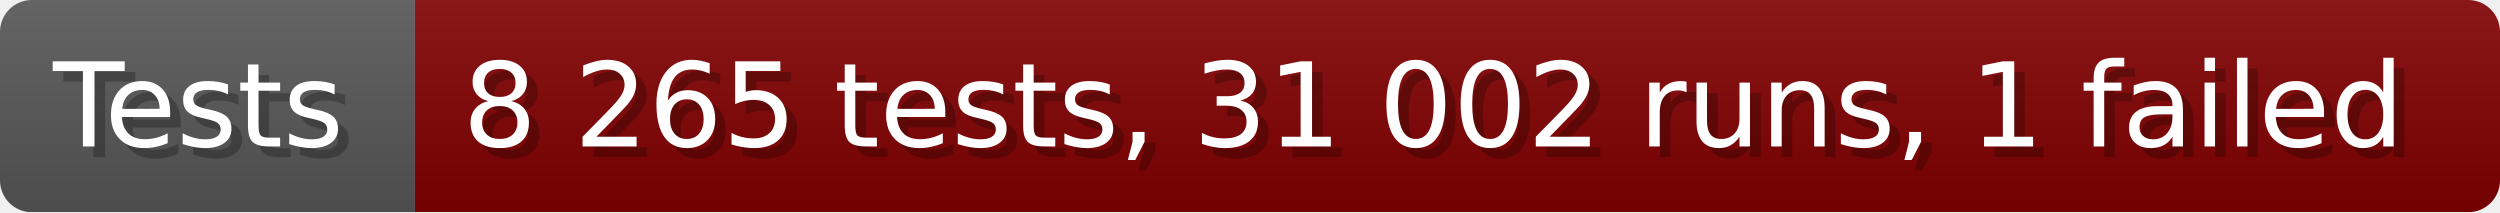
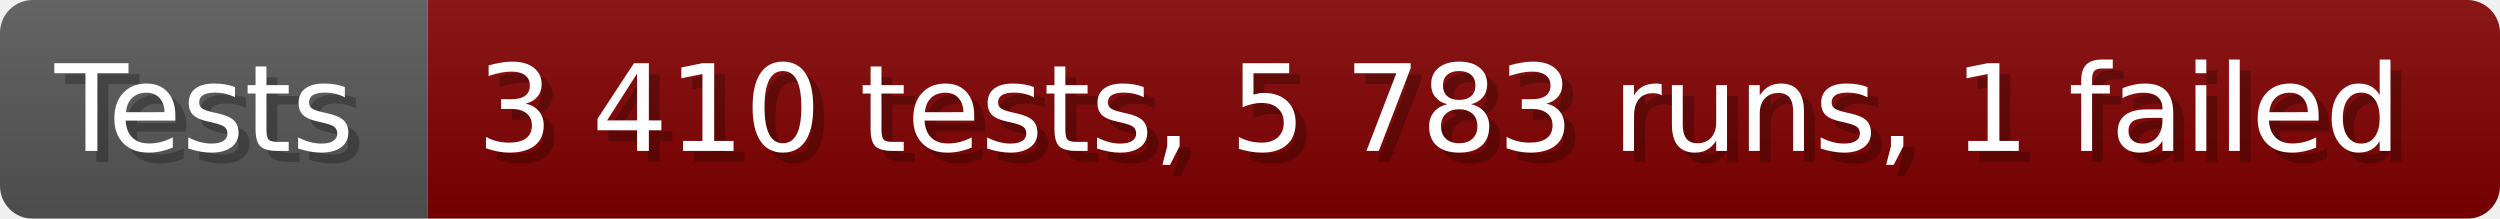
- <svg xmlns="http://www.w3.org/2000/svg" width="235.6" height="20" viewBox="0 0 2356 200" role="img" aria-label="Tests: 8 265 tests, 31 002 runs, 1 failed">
+ <svg xmlns="http://www.w3.org/2000/svg" width="228.6" height="20" viewBox="0 0 2286 200" role="img" aria-label="Tests: 3 410 tests, 5 783 runs, 1 failed">
  <linearGradient id="a" x2="0" y2="100%">
    <stop offset="0" stop-opacity=".1" stop-color="#EEE" />
    <stop offset="1" stop-opacity=".1" />
  </linearGradient>
  <mask id="m">
-     <rect width="2356" height="200" rx="30" fill="#FFF" />
+     <rect width="2286" height="200" rx="30" fill="#FFF" />
  </mask>
  <g mask="url(#m)">
    <rect width="391" height="200" fill="#555" />
-     <rect width="1965" height="200" fill="#800000" x="391" />
-     <rect width="2356" height="200" fill="url(#a)" />
+     <rect width="1895" height="200" fill="#800000" x="391" />
+     <rect width="2286" height="200" fill="url(#a)" />
  </g>
  <g aria-hidden="true" fill="#fff" text-anchor="start" font-family="Verdana,DejaVu Sans,sans-serif" font-size="110">
    <text x="60" y="148" textLength="291" fill="#000" opacity="0.25">Tests</text>
    <text x="50" y="138" textLength="291">Tests</text>
-     <text x="446" y="148" textLength="1865" fill="#000" opacity="0.25">8 265 tests, 31 002 runs, 1 failed</text>
-     <text x="436" y="138" textLength="1865">8 265 tests, 31 002 runs, 1 failed</text>
+     <text x="446" y="148" textLength="1795" fill="#000" opacity="0.25">3 410 tests, 5 783 runs, 1 failed</text>
+     <text x="436" y="138" textLength="1795">3 410 tests, 5 783 runs, 1 failed</text>
  </g>
</svg>
